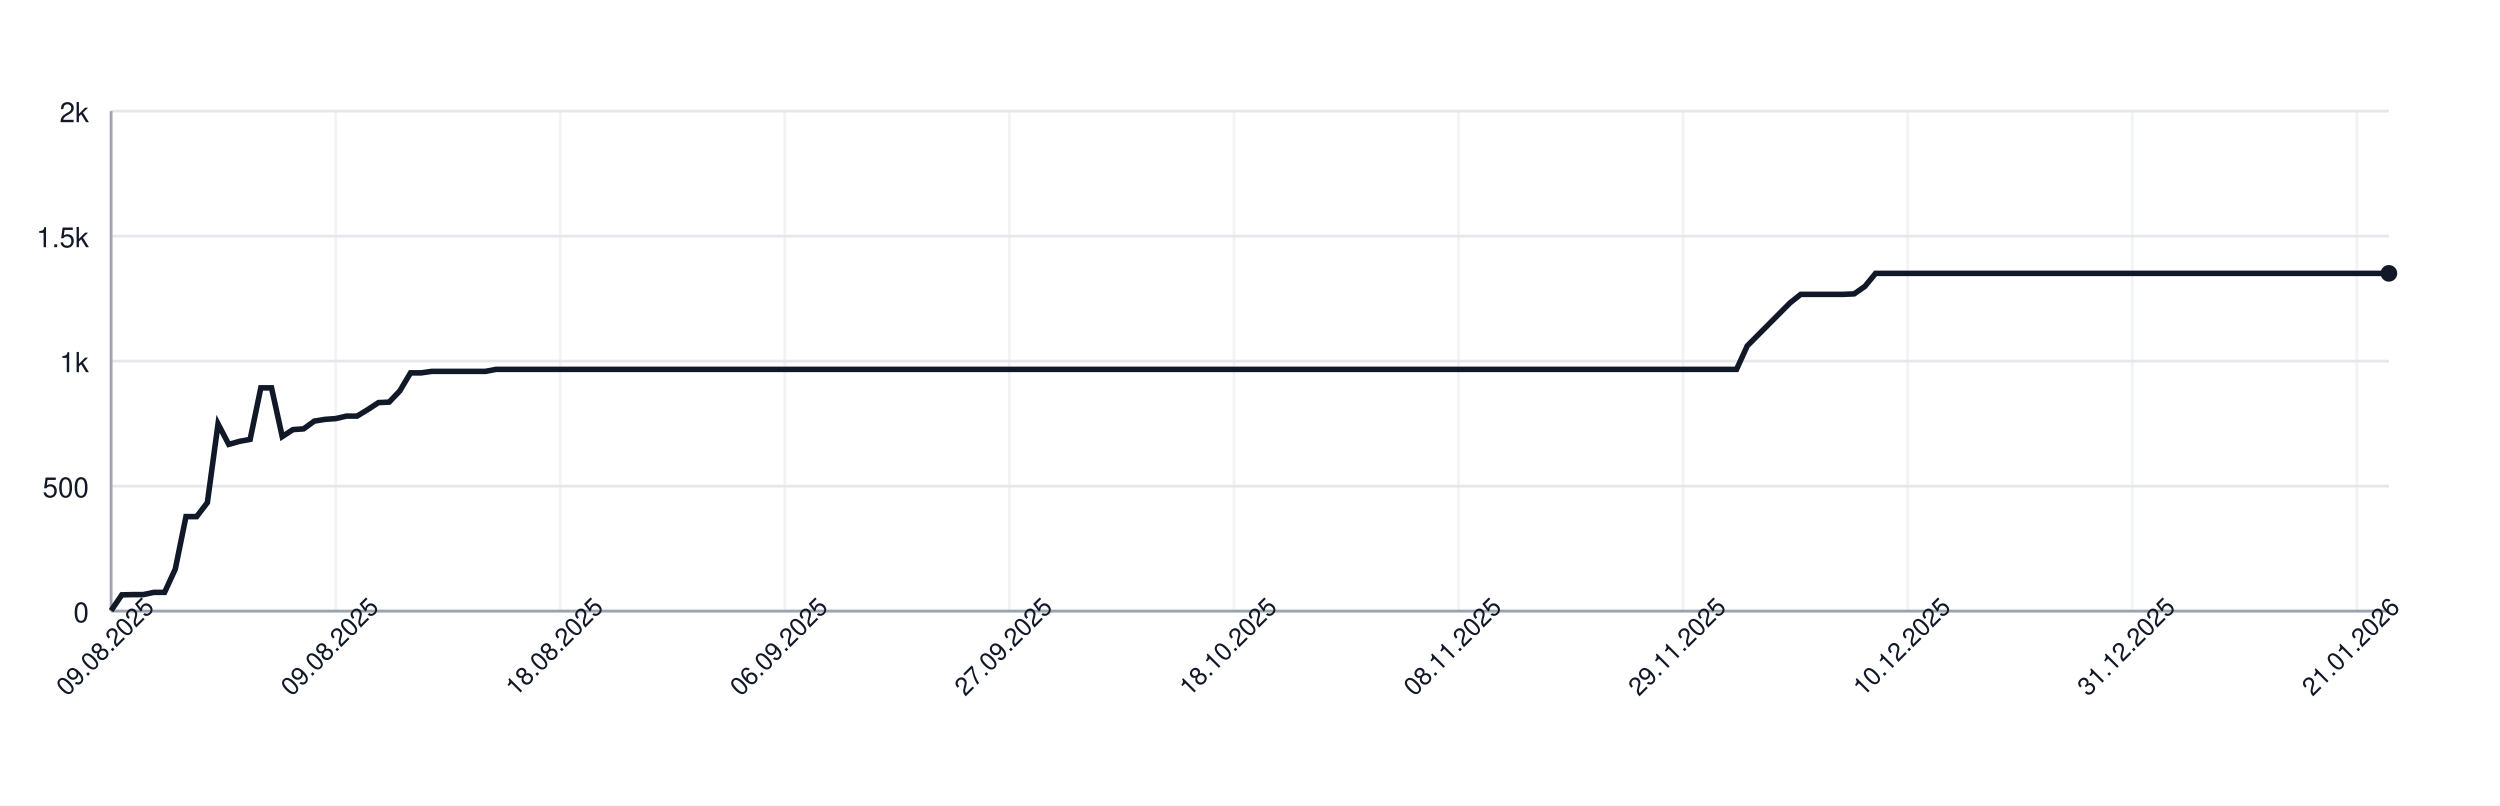
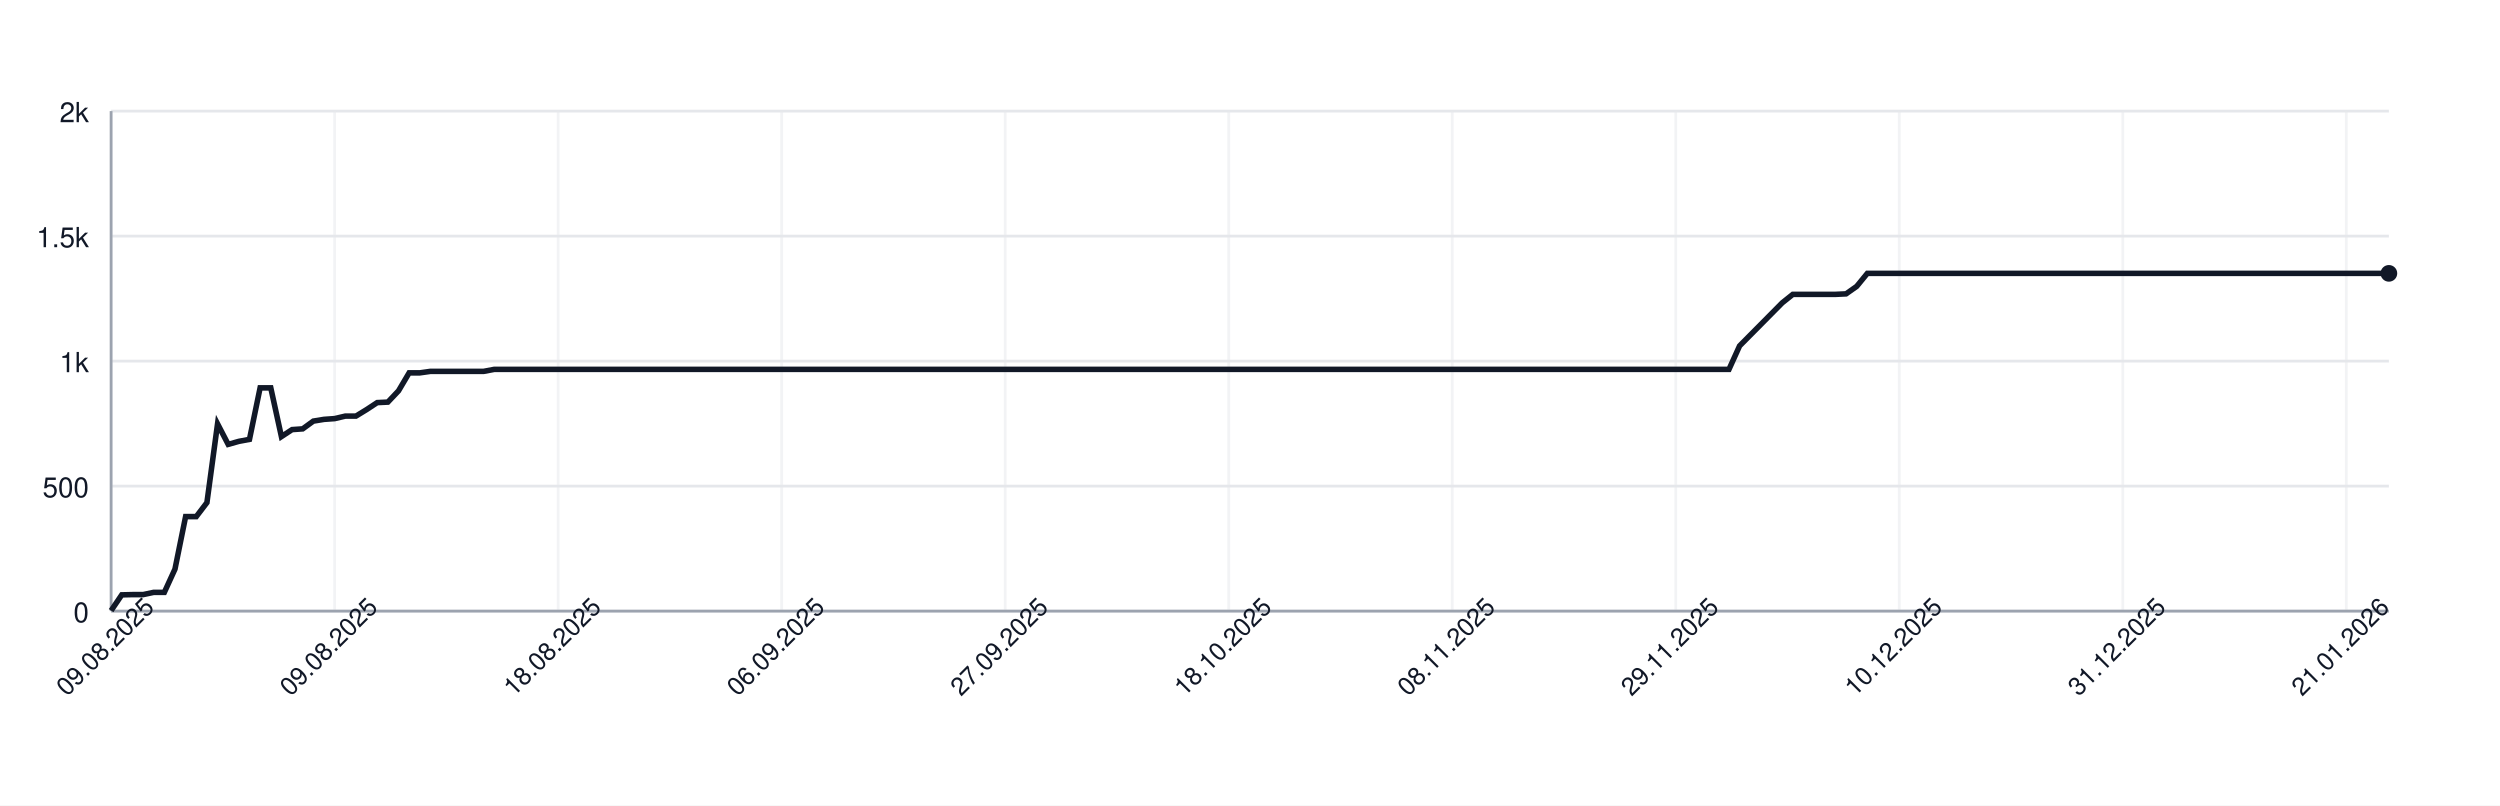
<svg xmlns="http://www.w3.org/2000/svg" width="900" height="290" style="font-family: -apple-system, BlinkMacSystemFont, 'Segoe UI', Helvetica, Arial, sans-serif;">
  <rect width="100%" height="100%" fill="white" />
  <g>
    <line x1="40" y1="220.00" x2="860" y2="220.00" stroke="#e5e7eb" />
    <text x="32" y="224.00" font-size="10" fill="#111827" text-anchor="end">0</text>
    <line x1="40" y1="175.00" x2="860" y2="175.00" stroke="#e5e7eb" />
    <text x="32" y="179.00" font-size="10" fill="#111827" text-anchor="end">500</text>
    <line x1="40" y1="130.00" x2="860" y2="130.00" stroke="#e5e7eb" />
    <text x="32" y="134.00" font-size="10" fill="#111827" text-anchor="end">1k</text>
    <line x1="40" y1="85.00" x2="860" y2="85.00" stroke="#e5e7eb" />
    <text x="32" y="89.00" font-size="10" fill="#111827" text-anchor="end">1.5k</text>
    <line x1="40" y1="40.00" x2="860" y2="40.00" stroke="#e5e7eb" />
    <text x="32" y="44.00" font-size="10" fill="#111827" text-anchor="end">2k</text>
    <line x1="40.00" y1="40" x2="40.00" y2="220" stroke="#e5e7eb" opacity="0.5" />
-     <line x1="120.85" y1="40" x2="120.85" y2="220" stroke="#e5e7eb" opacity="0.5" />
-     <line x1="201.69" y1="40" x2="201.69" y2="220" stroke="#e5e7eb" opacity="0.5" />
-     <line x1="282.54" y1="40" x2="282.54" y2="220" stroke="#e5e7eb" opacity="0.5" />
-     <line x1="363.38" y1="40" x2="363.38" y2="220" stroke="#e5e7eb" opacity="0.5" />
-     <line x1="444.23" y1="40" x2="444.23" y2="220" stroke="#e5e7eb" opacity="0.5" />
-     <line x1="525.07" y1="40" x2="525.07" y2="220" stroke="#e5e7eb" opacity="0.5" />
-     <line x1="605.92" y1="40" x2="605.92" y2="220" stroke="#e5e7eb" opacity="0.5" />
-     <line x1="686.76" y1="40" x2="686.76" y2="220" stroke="#e5e7eb" opacity="0.5" />
-     <line x1="767.61" y1="40" x2="767.61" y2="220" stroke="#e5e7eb" opacity="0.5" />
-     <line x1="848.45" y1="40" x2="848.45" y2="220" stroke="#e5e7eb" opacity="0.5" />
+     <line x1="120.47" y1="40" x2="120.47" y2="220" stroke="#e5e7eb" opacity="0.5" />
+     <line x1="200.93" y1="40" x2="200.93" y2="220" stroke="#e5e7eb" opacity="0.5" />
+     <line x1="281.40" y1="40" x2="281.40" y2="220" stroke="#e5e7eb" opacity="0.5" />
+     <line x1="361.87" y1="40" x2="361.87" y2="220" stroke="#e5e7eb" opacity="0.5" />
+     <line x1="442.34" y1="40" x2="442.34" y2="220" stroke="#e5e7eb" opacity="0.5" />
+     <line x1="522.80" y1="40" x2="522.80" y2="220" stroke="#e5e7eb" opacity="0.5" />
+     <line x1="603.27" y1="40" x2="603.27" y2="220" stroke="#e5e7eb" opacity="0.5" />
+     <line x1="683.74" y1="40" x2="683.74" y2="220" stroke="#e5e7eb" opacity="0.5" />
+     <line x1="764.21" y1="40" x2="764.21" y2="220" stroke="#e5e7eb" opacity="0.5" />
+     <line x1="844.67" y1="40" x2="844.67" y2="220" stroke="#e5e7eb" opacity="0.5" />
    <line x1="40" y1="220" x2="860" y2="220" stroke="#9ca3af" />
    <line x1="40" y1="40" x2="40" y2="220" stroke="#9ca3af" />
-     <path d="M 40.00 219.82 L 43.85 214.15 L 47.70 214.06 L 51.55 214.06 L 55.40 213.25 L 59.25 213.25 L 63.10 204.88 L 66.95 185.98 L 70.80 185.98 L 74.65 180.94 L 78.50 152.59 L 82.35 159.97 L 86.20 158.89 L 90.05 158.17 L 93.90 139.63 L 97.75 139.63 L 101.60 157.18 L 105.45 154.66 L 109.30 154.39 L 113.15 151.60 L 117.00 150.97 L 120.85 150.70 L 124.69 149.80 L 128.54 149.80 L 132.39 147.46 L 136.24 144.94 L 140.09 144.76 L 143.94 140.71 L 147.79 134.23 L 151.64 134.23 L 155.49 133.69 L 159.34 133.69 L 163.19 133.69 L 167.04 133.69 L 170.89 133.69 L 174.74 133.69 L 178.59 132.97 L 182.44 132.97 L 186.29 132.97 L 190.14 132.97 L 193.99 132.97 L 197.84 132.97 L 201.69 132.97 L 205.54 132.97 L 209.39 132.97 L 213.24 132.97 L 217.09 132.97 L 220.94 132.97 L 224.79 132.97 L 228.64 132.97 L 232.49 132.97 L 236.34 132.97 L 240.19 132.97 L 244.04 132.97 L 247.89 132.97 L 251.74 132.97 L 255.59 132.97 L 259.44 132.97 L 263.29 132.97 L 267.14 132.97 L 270.99 132.97 L 274.84 132.97 L 278.69 132.97 L 282.54 132.97 L 286.38 132.97 L 290.23 132.97 L 294.08 132.97 L 297.93 132.97 L 301.78 132.97 L 305.63 132.97 L 309.48 132.97 L 313.33 132.97 L 317.18 132.97 L 321.03 132.97 L 324.88 132.97 L 328.73 132.97 L 332.58 132.97 L 336.43 132.97 L 340.28 132.97 L 344.13 132.97 L 347.98 132.97 L 351.83 132.97 L 355.68 132.97 L 359.53 132.97 L 363.38 132.97 L 367.23 132.97 L 371.08 132.97 L 374.93 132.97 L 378.78 132.97 L 382.63 132.97 L 386.48 132.97 L 390.33 132.97 L 394.18 132.97 L 398.03 132.97 L 401.88 132.97 L 405.73 132.97 L 409.58 132.97 L 413.43 132.97 L 417.28 132.97 L 421.13 132.97 L 424.98 132.97 L 428.83 132.97 L 432.68 132.97 L 436.53 132.97 L 440.38 132.97 L 444.23 132.97 L 448.08 132.97 L 451.92 132.97 L 455.77 132.97 L 459.62 132.97 L 463.47 132.97 L 467.32 132.97 L 471.17 132.97 L 475.02 132.97 L 478.87 132.97 L 482.72 132.97 L 486.57 132.97 L 490.42 132.97 L 494.27 132.97 L 498.12 132.97 L 501.97 132.97 L 505.82 132.97 L 509.67 132.97 L 513.52 132.97 L 517.37 132.97 L 521.22 132.97 L 525.07 132.97 L 528.92 132.97 L 532.77 132.97 L 536.62 132.97 L 540.47 132.97 L 544.32 132.97 L 548.17 132.97 L 552.02 132.97 L 555.87 132.97 L 559.72 132.97 L 563.57 132.97 L 567.42 132.97 L 571.27 132.97 L 575.12 132.97 L 578.97 132.97 L 582.82 132.97 L 586.67 132.97 L 590.52 132.97 L 594.37 132.97 L 598.22 132.97 L 602.07 132.97 L 605.92 132.97 L 609.77 132.97 L 613.62 132.97 L 617.46 132.97 L 621.31 132.97 L 625.16 132.97 L 629.01 124.51 L 632.86 120.64 L 636.71 116.77 L 640.56 112.90 L 644.41 109.03 L 648.26 105.97 L 652.11 105.97 L 655.96 105.97 L 659.81 105.97 L 663.66 105.97 L 667.51 105.79 L 671.36 103.09 L 675.21 98.41 L 679.06 98.41 L 682.91 98.41 L 686.76 98.41 L 690.61 98.41 L 694.46 98.41 L 698.31 98.41 L 702.16 98.41 L 706.01 98.41 L 709.86 98.41 L 713.71 98.41 L 717.56 98.41 L 721.41 98.41 L 725.26 98.41 L 729.11 98.41 L 732.96 98.41 L 736.81 98.41 L 740.66 98.41 L 744.51 98.41 L 748.36 98.41 L 752.21 98.41 L 756.06 98.41 L 759.91 98.41 L 763.76 98.41 L 767.61 98.41 L 771.46 98.41 L 775.31 98.41 L 779.15 98.41 L 783.00 98.41 L 786.85 98.41 L 790.70 98.41 L 794.55 98.41 L 798.40 98.41 L 802.25 98.41 L 806.10 98.41 L 809.95 98.41 L 813.80 98.41 L 817.65 98.41 L 821.50 98.41 L 825.35 98.41 L 829.20 98.41 L 833.05 98.41 L 836.90 98.41 L 840.75 98.41 L 844.60 98.41 L 848.45 98.41 L 852.30 98.41 L 856.15 98.41 L 860.00 98.41" fill="none" stroke="#111827" stroke-width="2" />
+     <path d="M 40.00 219.82 L 43.83 214.15 L 47.66 214.06 L 51.50 214.06 L 55.33 213.25 L 59.16 213.25 L 62.99 204.88 L 66.82 185.98 L 70.65 185.98 L 74.49 180.94 L 78.32 152.59 L 82.15 159.97 L 85.98 158.89 L 89.81 158.17 L 93.64 139.63 L 97.48 139.63 L 101.31 157.18 L 105.14 154.66 L 108.97 154.39 L 112.80 151.60 L 116.64 150.97 L 120.47 150.70 L 124.30 149.80 L 128.13 149.80 L 131.96 147.46 L 135.79 144.94 L 139.63 144.76 L 143.46 140.71 L 147.29 134.23 L 151.12 134.23 L 154.95 133.69 L 158.79 133.69 L 162.62 133.69 L 166.45 133.69 L 170.28 133.69 L 174.11 133.69 L 177.94 132.97 L 181.78 132.97 L 185.61 132.97 L 189.44 132.97 L 193.27 132.97 L 197.10 132.97 L 200.93 132.97 L 204.77 132.97 L 208.60 132.97 L 212.43 132.97 L 216.26 132.97 L 220.09 132.97 L 223.93 132.97 L 227.76 132.97 L 231.59 132.97 L 235.42 132.97 L 239.25 132.97 L 243.08 132.97 L 246.92 132.97 L 250.75 132.97 L 254.58 132.97 L 258.41 132.97 L 262.24 132.97 L 266.07 132.97 L 269.91 132.97 L 273.74 132.97 L 277.57 132.97 L 281.40 132.97 L 285.23 132.97 L 289.07 132.97 L 292.90 132.97 L 296.73 132.97 L 300.56 132.97 L 304.39 132.97 L 308.22 132.97 L 312.06 132.97 L 315.89 132.97 L 319.72 132.97 L 323.55 132.97 L 327.38 132.97 L 331.21 132.97 L 335.05 132.97 L 338.88 132.97 L 342.71 132.97 L 346.54 132.97 L 350.37 132.97 L 354.21 132.97 L 358.04 132.97 L 361.87 132.97 L 365.70 132.97 L 369.53 132.97 L 373.36 132.97 L 377.20 132.97 L 381.03 132.97 L 384.86 132.97 L 388.69 132.97 L 392.52 132.97 L 396.36 132.97 L 400.19 132.97 L 404.02 132.97 L 407.85 132.97 L 411.68 132.97 L 415.51 132.97 L 419.35 132.97 L 423.18 132.97 L 427.01 132.97 L 430.84 132.97 L 434.67 132.97 L 438.50 132.97 L 442.34 132.97 L 446.17 132.97 L 450.00 132.97 L 453.83 132.97 L 457.66 132.97 L 461.50 132.97 L 465.33 132.97 L 469.16 132.97 L 472.99 132.97 L 476.82 132.97 L 480.65 132.97 L 484.49 132.97 L 488.32 132.97 L 492.15 132.97 L 495.98 132.97 L 499.81 132.97 L 503.64 132.97 L 507.48 132.97 L 511.31 132.97 L 515.14 132.97 L 518.97 132.97 L 522.80 132.97 L 526.64 132.97 L 530.47 132.97 L 534.30 132.97 L 538.13 132.97 L 541.96 132.97 L 545.79 132.97 L 549.63 132.97 L 553.46 132.97 L 557.29 132.97 L 561.12 132.97 L 564.95 132.97 L 568.79 132.97 L 572.62 132.97 L 576.45 132.97 L 580.28 132.97 L 584.11 132.97 L 587.94 132.97 L 591.78 132.97 L 595.61 132.97 L 599.44 132.97 L 603.27 132.97 L 607.10 132.97 L 610.93 132.97 L 614.77 132.97 L 618.60 132.97 L 622.43 132.97 L 626.26 124.51 L 630.09 120.64 L 633.93 116.77 L 637.76 112.90 L 641.59 109.03 L 645.42 105.97 L 649.25 105.97 L 653.08 105.97 L 656.92 105.97 L 660.75 105.97 L 664.58 105.79 L 668.41 103.09 L 672.24 98.41 L 676.07 98.41 L 679.91 98.41 L 683.74 98.41 L 687.57 98.41 L 691.40 98.41 L 695.23 98.41 L 699.07 98.41 L 702.90 98.41 L 706.73 98.41 L 710.56 98.41 L 714.39 98.41 L 718.22 98.41 L 722.06 98.41 L 725.89 98.41 L 729.72 98.41 L 733.55 98.41 L 737.38 98.41 L 741.21 98.41 L 745.05 98.41 L 748.88 98.41 L 752.71 98.41 L 756.54 98.41 L 760.37 98.41 L 764.21 98.41 L 768.04 98.41 L 771.87 98.41 L 775.70 98.41 L 779.53 98.41 L 783.36 98.41 L 787.20 98.41 L 791.03 98.41 L 794.86 98.41 L 798.69 98.41 L 802.52 98.41 L 806.36 98.41 L 810.19 98.41 L 814.02 98.41 L 817.85 98.41 L 821.68 98.41 L 825.51 98.41 L 829.35 98.41 L 833.18 98.41 L 837.01 98.41 L 840.84 98.41 L 844.67 98.41 L 848.50 98.41 L 852.34 98.41 L 856.17 98.41 L 860.00 98.41" fill="none" stroke="#111827" stroke-width="2" />
    <circle cx="860.00" cy="98.41" r="3" fill="#111827" />
    <text x="40.00" y="235.00" font-size="9" fill="#111827" text-anchor="middle" transform="rotate(-45 40.00 235.00)">09.08.2025</text>
-     <text x="120.85" y="235.00" font-size="9" fill="#111827" text-anchor="middle" transform="rotate(-45 120.85 235.00)">09.08.2025</text>
-     <text x="201.69" y="235.00" font-size="9" fill="#111827" text-anchor="middle" transform="rotate(-45 201.69 235.00)">18.08.2025</text>
-     <text x="282.54" y="235.00" font-size="9" fill="#111827" text-anchor="middle" transform="rotate(-45 282.54 235.00)">06.09.2025</text>
-     <text x="363.38" y="235.00" font-size="9" fill="#111827" text-anchor="middle" transform="rotate(-45 363.38 235.00)">27.09.2025</text>
-     <text x="444.23" y="235.00" font-size="9" fill="#111827" text-anchor="middle" transform="rotate(-45 444.23 235.00)">18.10.2025</text>
-     <text x="525.07" y="235.00" font-size="9" fill="#111827" text-anchor="middle" transform="rotate(-45 525.07 235.00)">08.11.2025</text>
-     <text x="605.92" y="235.00" font-size="9" fill="#111827" text-anchor="middle" transform="rotate(-45 605.92 235.00)">29.11.2025</text>
-     <text x="686.76" y="235.00" font-size="9" fill="#111827" text-anchor="middle" transform="rotate(-45 686.76 235.00)">10.12.2025</text>
-     <text x="767.61" y="235.00" font-size="9" fill="#111827" text-anchor="middle" transform="rotate(-45 767.61 235.00)">31.12.2025</text>
-     <text x="848.45" y="235.00" font-size="9" fill="#111827" text-anchor="middle" transform="rotate(-45 848.45 235.00)">21.01.2026</text>
+     <text x="120.47" y="235.00" font-size="9" fill="#111827" text-anchor="middle" transform="rotate(-45 120.47 235.00)">09.08.2025</text>
+     <text x="200.93" y="235.00" font-size="9" fill="#111827" text-anchor="middle" transform="rotate(-45 200.93 235.00)">18.08.2025</text>
+     <text x="281.40" y="235.00" font-size="9" fill="#111827" text-anchor="middle" transform="rotate(-45 281.40 235.00)">06.09.2025</text>
+     <text x="361.87" y="235.00" font-size="9" fill="#111827" text-anchor="middle" transform="rotate(-45 361.87 235.00)">27.09.2025</text>
+     <text x="442.34" y="235.00" font-size="9" fill="#111827" text-anchor="middle" transform="rotate(-45 442.34 235.00)">18.10.2025</text>
+     <text x="522.80" y="235.00" font-size="9" fill="#111827" text-anchor="middle" transform="rotate(-45 522.80 235.00)">08.11.2025</text>
+     <text x="603.27" y="235.00" font-size="9" fill="#111827" text-anchor="middle" transform="rotate(-45 603.27 235.00)">29.11.2025</text>
+     <text x="683.74" y="235.00" font-size="9" fill="#111827" text-anchor="middle" transform="rotate(-45 683.74 235.00)">10.12.2025</text>
+     <text x="764.21" y="235.00" font-size="9" fill="#111827" text-anchor="middle" transform="rotate(-45 764.21 235.00)">31.12.2025</text>
+     <text x="844.67" y="235.00" font-size="9" fill="#111827" text-anchor="middle" transform="rotate(-45 844.67 235.00)">21.01.2026</text>
  </g>
</svg>
